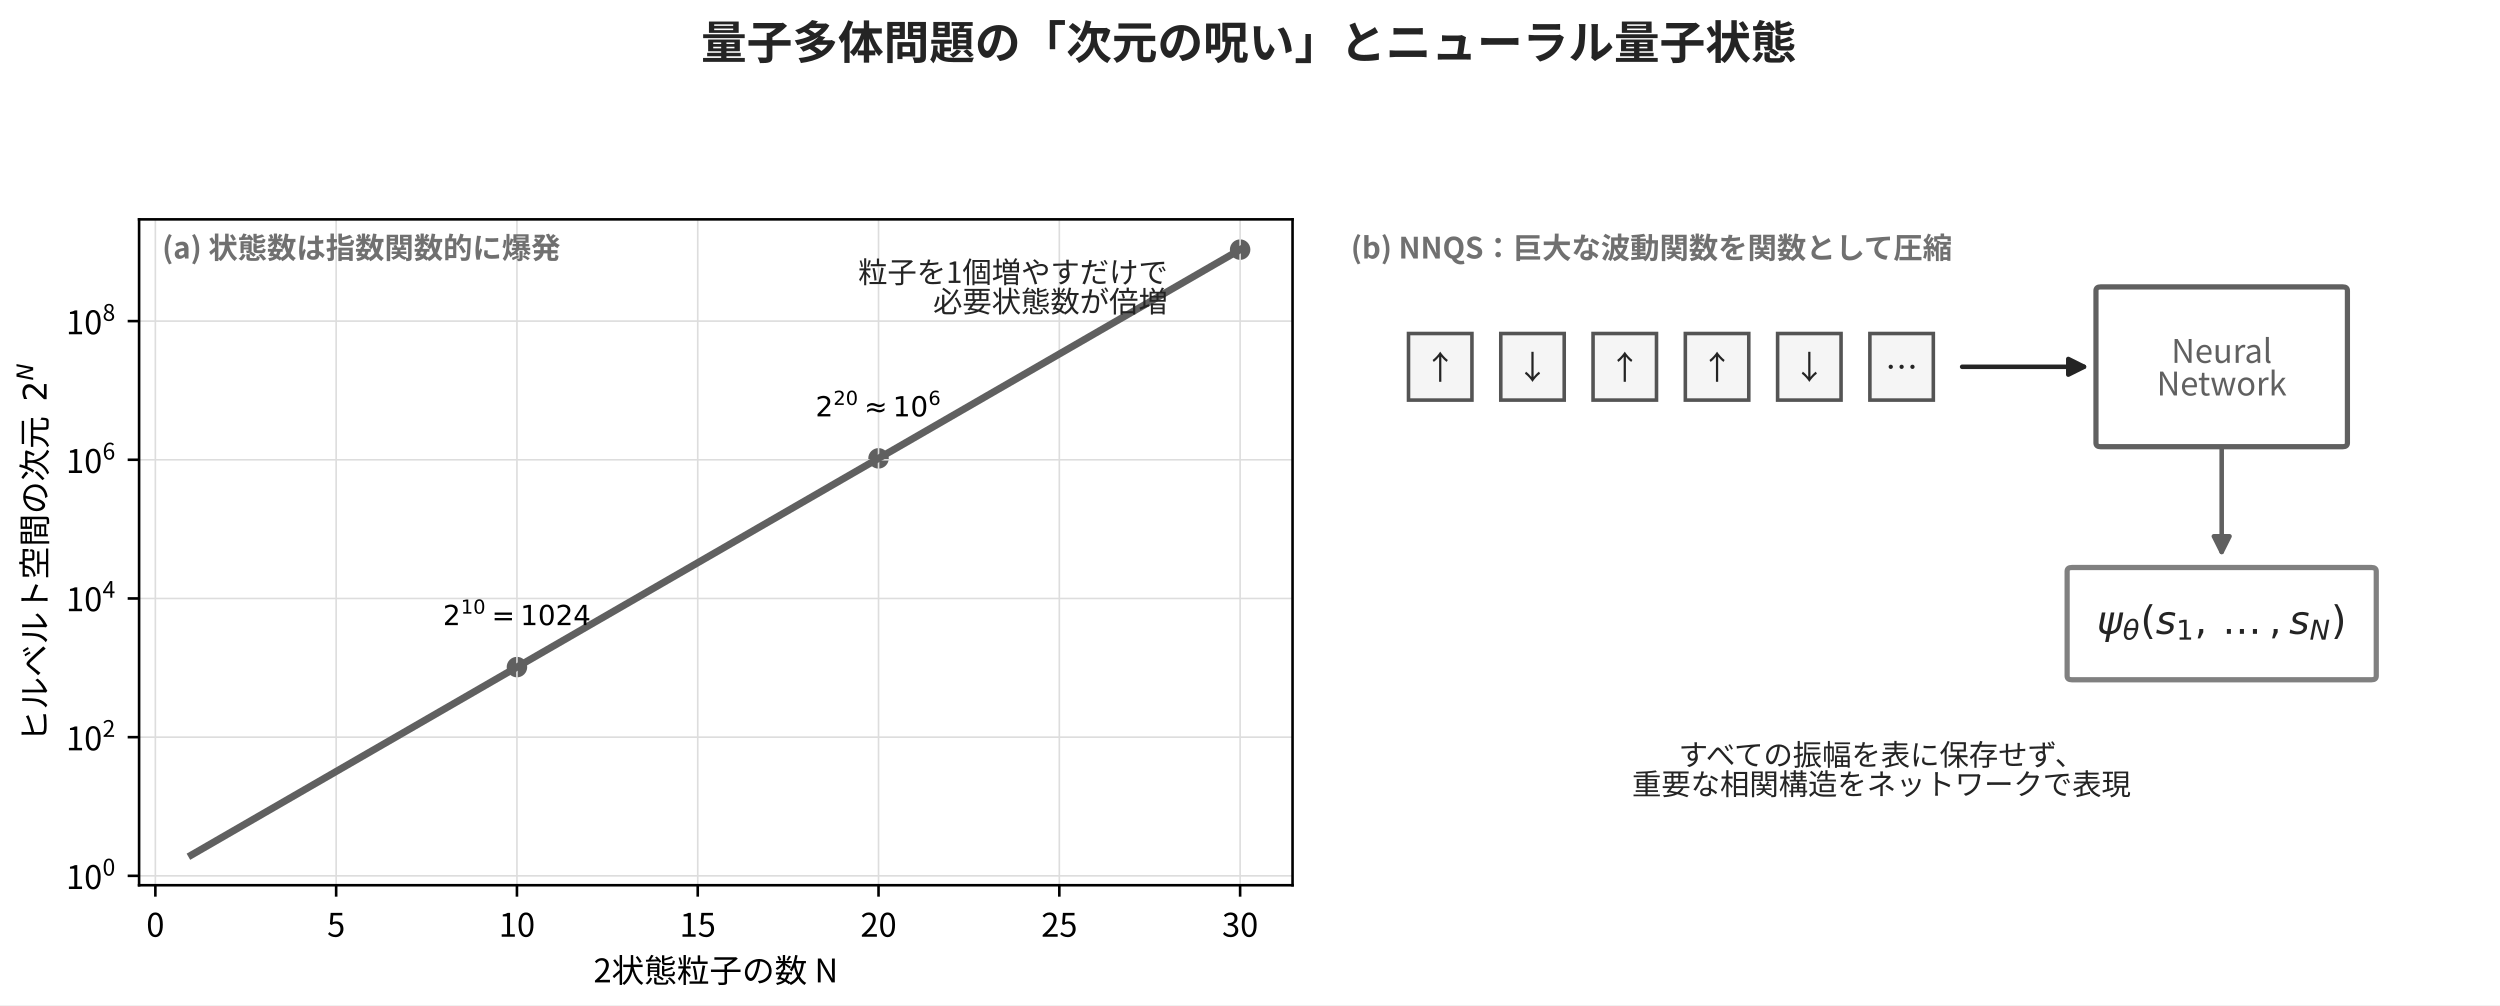
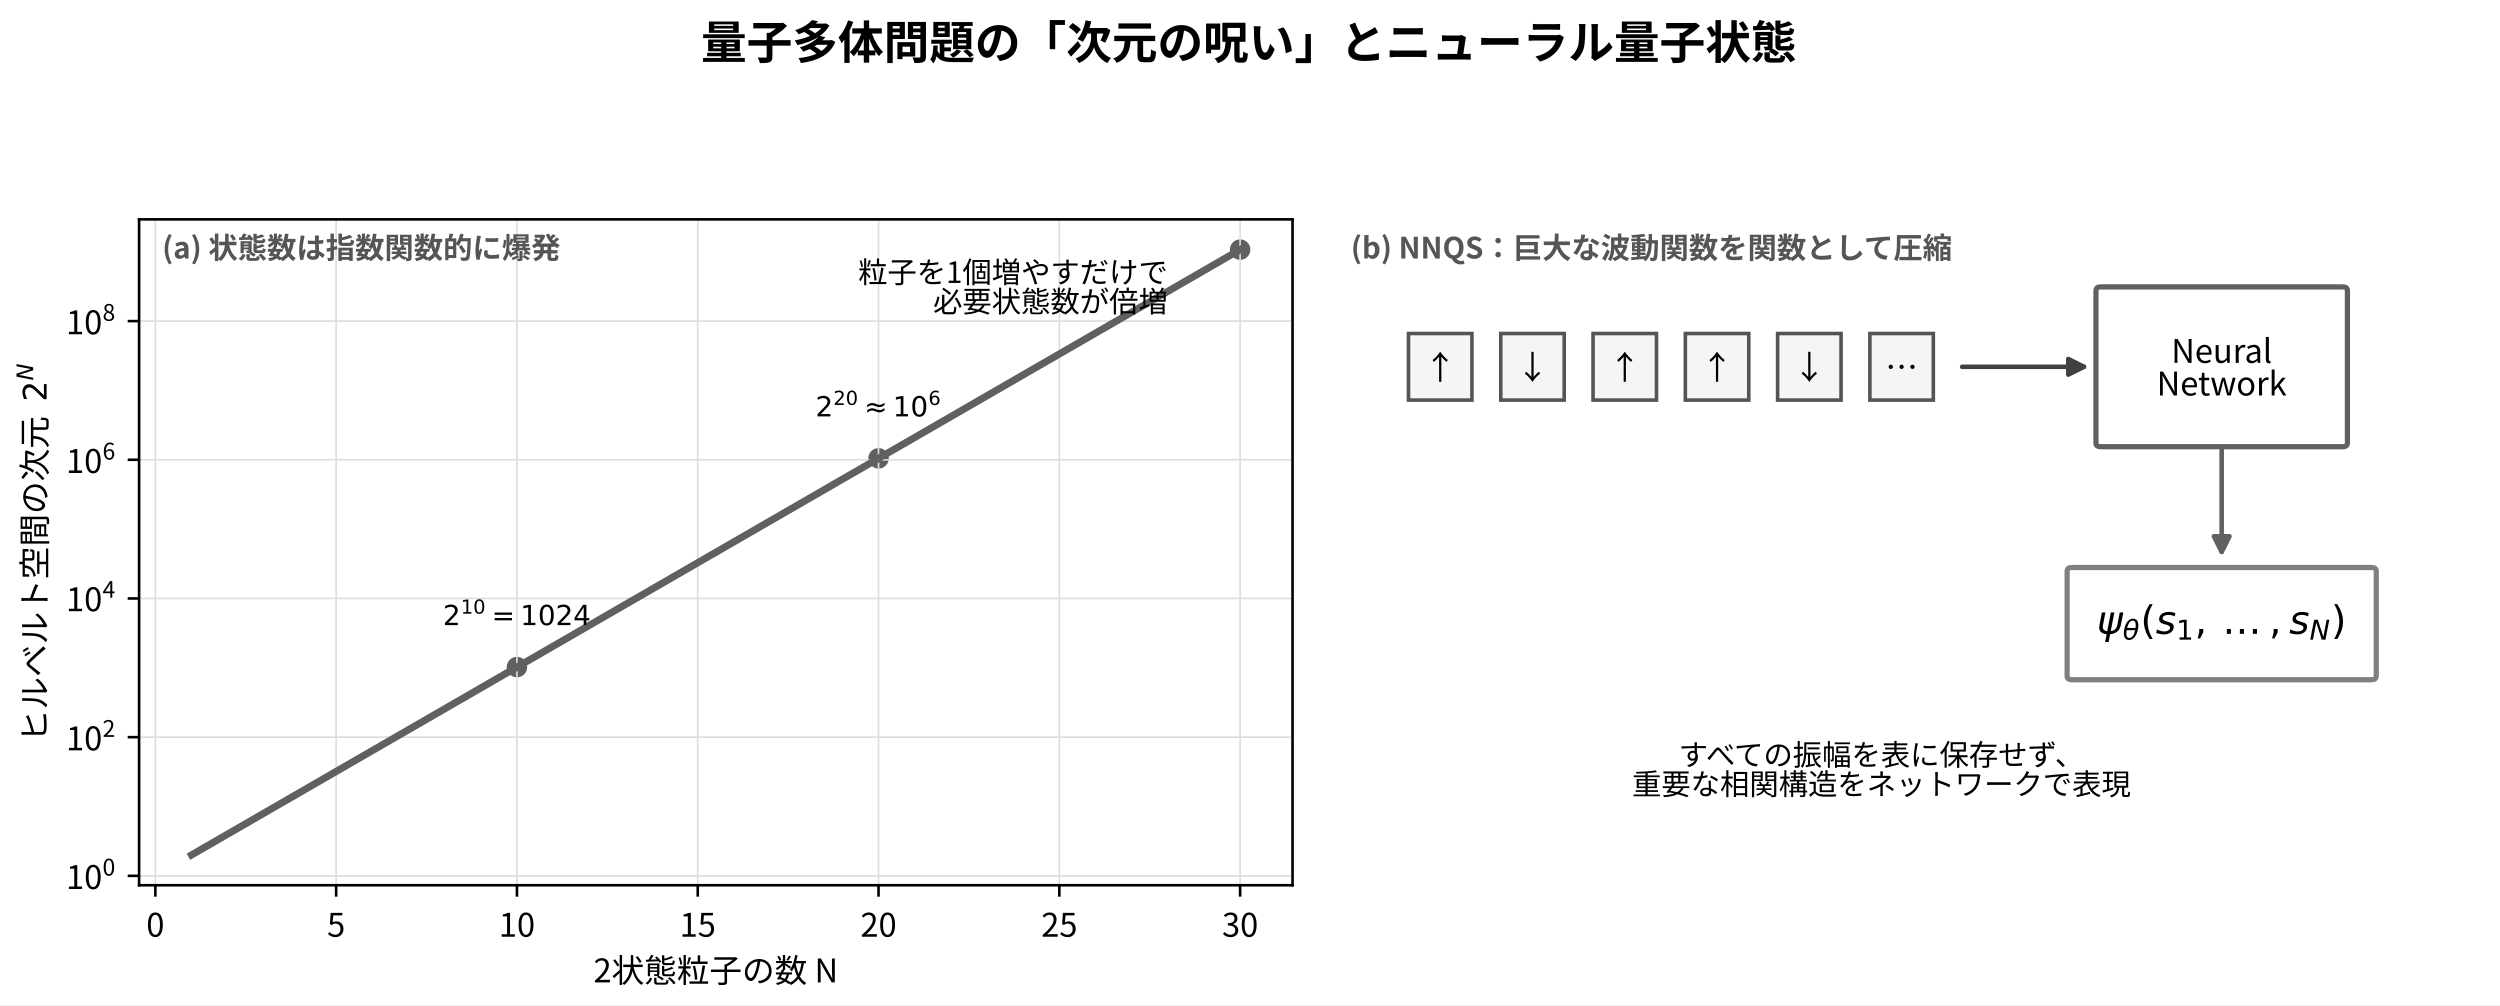
<svg xmlns="http://www.w3.org/2000/svg" xmlns:xlink="http://www.w3.org/1999/xlink" width="766.78pt" height="308.269pt" viewBox="0 0 766.78 308.269" version="1.1">
  <defs>
    <style type="text/css">*{stroke-linejoin: round; stroke-linecap: butt}</style>
  </defs>
  <g id="figure_1">
    <g id="patch_1">
      <path d="M 0 308.269  L 766.78 308.269  L 766.78 0  L 0 0  z " style="fill: #ffffff" />
    </g>
    <g id="axes_1">
      <g id="patch_2">
        <path d="M 42.66 271.509  L 396.44 271.509  L 396.44 67.28  L 42.66 67.28  z " style="fill: #ffffff" />
      </g>
      <g id="PathCollection_1">
        <defs>
-           <path id="mbb43ee8b1f" d="M 0 2.646  C 0.702 2.646 1.375 2.367 1.871 1.871  C 2.367 1.375 2.646 0.702 2.646 0  C 2.646 -0.702 2.367 -1.375 1.871 -1.871  C 1.375 -2.367 0.702 -2.646 0 -2.646  C -0.702 -2.646 -1.375 -2.367 -1.871 -1.871  C -2.367 -1.375 -2.646 -0.702 -2.646 0  C -2.646 0.702 -2.367 1.375 -1.871 1.871  C -1.375 2.367 -0.702 2.646 0 2.646  z " style="stroke: #606060" />
+           <path id="m4d422449a7" d="M 0 2.646  C 0.702 2.646 1.375 2.367 1.871 1.871  C 2.367 1.375 2.646 0.702 2.646 0  C 2.646 -0.702 2.367 -1.375 1.871 -1.871  C 1.375 -2.367 0.702 -2.646 0 -2.646  C -0.702 -2.646 -1.375 -2.367 -1.871 -1.871  C -2.367 -1.375 -2.646 -0.702 -2.646 0  C -2.646 0.702 -2.367 1.375 -1.871 1.871  C -1.375 2.367 -0.702 2.646 0 2.646  z " style="stroke: #606060" />
        </defs>
-         <g clip-path="url(#pc482d2d675)">
-           <use xlink:href="#mbb43ee8b1f" x="158.553" y="204.606" style="fill: #606060; stroke: #606060" />
-           <use xlink:href="#mbb43ee8b1f" x="269.456" y="140.585" style="fill: #606060; stroke: #606060" />
-           <use xlink:href="#mbb43ee8b1f" x="380.359" y="76.563" style="fill: #606060; stroke: #606060" />
+         <g clip-path="url(#padbf5e3d11)">
+           <use xlink:href="#m4d422449a7" x="158.553" y="204.606" style="fill: #606060; stroke: #606060" />
+           <use xlink:href="#m4d422449a7" x="269.456" y="140.585" style="fill: #606060; stroke: #606060" />
+           <use xlink:href="#m4d422449a7" x="380.359" y="76.563" style="fill: #606060; stroke: #606060" />
        </g>
      </g>
      <g id="matplotlib.axis_1">
        <g id="xtick_1">
          <g id="line2d_1">
-             <path d="M 47.651 271.509  L 47.651 67.28  " clip-path="url(#pc482d2d675)" style="fill: none; stroke: #dddddd; stroke-width: 0.5; stroke-linecap: square" />
+             <path d="M 47.651 271.509  L 47.651 67.28  " clip-path="url(#padbf5e3d11)" style="fill: none; stroke: #dddddd; stroke-width: 0.5; stroke-linecap: square" />
          </g>
          <g id="line2d_2">
            <defs>
-               <path id="m0c4ad2bed6" d="M 0 0  L 0 3.5  " style="stroke: #000000; stroke-width: 0.8" />
+               <path id="md0a6e0e30a" d="M 0 0  L 0 3.5  " style="stroke: #000000; stroke-width: 0.8" />
            </defs>
            <g>
-               <use xlink:href="#m0c4ad2bed6" x="47.651" y="271.509" style="stroke: #000000; stroke-width: 0.8" />
+               <use xlink:href="#md0a6e0e30a" x="47.651" y="271.509" style="stroke: #000000; stroke-width: 0.8" />
            </g>
          </g>
          <g id="text_1">
            <text style="font-size: 10px; font-family: 'Noto Sans CJK JP', 'Noto Sans CJK JP Regular', 'DejaVu Sans', sans-serif; text-anchor: middle" x="47.651" y="287.309" transform="rotate(-0 47.65063 287.3087)">0</text>
          </g>
        </g>
        <g id="xtick_2">
          <g id="line2d_3">
-             <path d="M 103.102 271.509  L 103.102 67.28  " clip-path="url(#pc482d2d675)" style="fill: none; stroke: #dddddd; stroke-width: 0.5; stroke-linecap: square" />
+             <path d="M 103.102 271.509  L 103.102 67.28  " clip-path="url(#padbf5e3d11)" style="fill: none; stroke: #dddddd; stroke-width: 0.5; stroke-linecap: square" />
          </g>
          <g id="line2d_4">
            <g>
-               <use xlink:href="#m0c4ad2bed6" x="103.102" y="271.509" style="stroke: #000000; stroke-width: 0.8" />
+               <use xlink:href="#md0a6e0e30a" x="103.102" y="271.509" style="stroke: #000000; stroke-width: 0.8" />
            </g>
          </g>
          <g id="text_2">
            <text style="font-size: 10px; font-family: 'Noto Sans CJK JP', 'Noto Sans CJK JP Regular', 'DejaVu Sans', sans-serif; text-anchor: middle" x="103.102" y="287.309" transform="rotate(-0 103.102 287.3087)">5</text>
          </g>
        </g>
        <g id="xtick_3">
          <g id="line2d_5">
-             <path d="M 158.553 271.509  L 158.553 67.28  " clip-path="url(#pc482d2d675)" style="fill: none; stroke: #dddddd; stroke-width: 0.5; stroke-linecap: square" />
+             <path d="M 158.553 271.509  L 158.553 67.28  " clip-path="url(#padbf5e3d11)" style="fill: none; stroke: #dddddd; stroke-width: 0.5; stroke-linecap: square" />
          </g>
          <g id="line2d_6">
            <g>
-               <use xlink:href="#m0c4ad2bed6" x="158.553" y="271.509" style="stroke: #000000; stroke-width: 0.8" />
+               <use xlink:href="#md0a6e0e30a" x="158.553" y="271.509" style="stroke: #000000; stroke-width: 0.8" />
            </g>
          </g>
          <g id="text_3">
            <text style="font-size: 10px; font-family: 'Noto Sans CJK JP', 'Noto Sans CJK JP Regular', 'DejaVu Sans', sans-serif; text-anchor: middle" x="158.553" y="287.309" transform="rotate(-0 158.5534 287.3087)">10</text>
          </g>
        </g>
        <g id="xtick_4">
          <g id="line2d_7">
-             <path d="M 214.005 271.509  L 214.005 67.28  " clip-path="url(#pc482d2d675)" style="fill: none; stroke: #dddddd; stroke-width: 0.5; stroke-linecap: square" />
+             <path d="M 214.005 271.509  L 214.005 67.28  " clip-path="url(#padbf5e3d11)" style="fill: none; stroke: #dddddd; stroke-width: 0.5; stroke-linecap: square" />
          </g>
          <g id="line2d_8">
            <g>
-               <use xlink:href="#m0c4ad2bed6" x="214.005" y="271.509" style="stroke: #000000; stroke-width: 0.8" />
+               <use xlink:href="#md0a6e0e30a" x="214.005" y="271.509" style="stroke: #000000; stroke-width: 0.8" />
            </g>
          </g>
          <g id="text_4">
            <text style="font-size: 10px; font-family: 'Noto Sans CJK JP', 'Noto Sans CJK JP Regular', 'DejaVu Sans', sans-serif; text-anchor: middle" x="214.005" y="287.309" transform="rotate(-0 214.0049 287.3087)">15</text>
          </g>
        </g>
        <g id="xtick_5">
          <g id="line2d_9">
-             <path d="M 269.456 271.509  L 269.456 67.28  " clip-path="url(#pc482d2d675)" style="fill: none; stroke: #dddddd; stroke-width: 0.5; stroke-linecap: square" />
+             <path d="M 269.456 271.509  L 269.456 67.28  " clip-path="url(#padbf5e3d11)" style="fill: none; stroke: #dddddd; stroke-width: 0.5; stroke-linecap: square" />
          </g>
          <g id="line2d_10">
            <g>
-               <use xlink:href="#m0c4ad2bed6" x="269.456" y="271.509" style="stroke: #000000; stroke-width: 0.8" />
+               <use xlink:href="#md0a6e0e30a" x="269.456" y="271.509" style="stroke: #000000; stroke-width: 0.8" />
            </g>
          </g>
          <g id="text_5">
            <text style="font-size: 10px; font-family: 'Noto Sans CJK JP', 'Noto Sans CJK JP Regular', 'DejaVu Sans', sans-serif; text-anchor: middle" x="269.456" y="287.309" transform="rotate(-0 269.4563 287.3087)">20</text>
          </g>
        </g>
        <g id="xtick_6">
          <g id="line2d_11">
-             <path d="M 324.908 271.509  L 324.908 67.28  " clip-path="url(#pc482d2d675)" style="fill: none; stroke: #dddddd; stroke-width: 0.5; stroke-linecap: square" />
+             <path d="M 324.908 271.509  L 324.908 67.28  " clip-path="url(#padbf5e3d11)" style="fill: none; stroke: #dddddd; stroke-width: 0.5; stroke-linecap: square" />
          </g>
          <g id="line2d_12">
            <g>
-               <use xlink:href="#m0c4ad2bed6" x="324.908" y="271.509" style="stroke: #000000; stroke-width: 0.8" />
+               <use xlink:href="#md0a6e0e30a" x="324.908" y="271.509" style="stroke: #000000; stroke-width: 0.8" />
            </g>
          </g>
          <g id="text_6">
            <text style="font-size: 10px; font-family: 'Noto Sans CJK JP', 'Noto Sans CJK JP Regular', 'DejaVu Sans', sans-serif; text-anchor: middle" x="324.908" y="287.309" transform="rotate(-0 324.9077 287.3087)">25</text>
          </g>
        </g>
        <g id="xtick_7">
          <g id="line2d_13">
-             <path d="M 380.359 271.509  L 380.359 67.28  " clip-path="url(#pc482d2d675)" style="fill: none; stroke: #dddddd; stroke-width: 0.5; stroke-linecap: square" />
+             <path d="M 380.359 271.509  L 380.359 67.28  " clip-path="url(#padbf5e3d11)" style="fill: none; stroke: #dddddd; stroke-width: 0.5; stroke-linecap: square" />
          </g>
          <g id="line2d_14">
            <g>
-               <use xlink:href="#m0c4ad2bed6" x="380.359" y="271.509" style="stroke: #000000; stroke-width: 0.8" />
+               <use xlink:href="#md0a6e0e30a" x="380.359" y="271.509" style="stroke: #000000; stroke-width: 0.8" />
            </g>
          </g>
          <g id="text_7">
            <text style="font-size: 10px; font-family: 'Noto Sans CJK JP', 'Noto Sans CJK JP Regular', 'DejaVu Sans', sans-serif; text-anchor: middle" x="380.359" y="287.309" transform="rotate(-0 380.3591 287.3087)">30</text>
          </g>
        </g>
        <g id="text_8">
          <text style="font-size: 10px; font-family: 'Noto Sans CJK JP', 'Noto Sans CJK JP Regular', 'DejaVu Sans', sans-serif; text-anchor: middle" x="219.55" y="301.309" transform="rotate(-0 219.55 301.3087)">2状態粒子の数  N</text>
        </g>
      </g>
      <g id="matplotlib.axis_2">
        <g id="ytick_1">
          <g id="line2d_15">
-             <path d="M 42.66 268.628  L 396.44 268.628  " clip-path="url(#pc482d2d675)" style="fill: none; stroke: #dddddd; stroke-width: 0.5; stroke-linecap: square" />
+             <path d="M 42.66 268.628  L 396.44 268.628  " clip-path="url(#padbf5e3d11)" style="fill: none; stroke: #dddddd; stroke-width: 0.5; stroke-linecap: square" />
          </g>
          <g id="line2d_16">
            <defs>
-               <path id="mac83e925ef" d="M 0 0  L -3.5 0  " style="stroke: #000000; stroke-width: 0.8" />
+               <path id="m08f73eed5f" d="M 0 0  L -3.5 0  " style="stroke: #000000; stroke-width: 0.8" />
            </defs>
            <g>
-               <use xlink:href="#mac83e925ef" x="42.66" y="268.628" style="stroke: #000000; stroke-width: 0.8" />
+               <use xlink:href="#m08f73eed5f" x="42.66" y="268.628" style="stroke: #000000; stroke-width: 0.8" />
            </g>
          </g>
          <g id="text_9">
            <g transform="translate(20.26 273.3278)">
              <text>
                <tspan x="0" y="-0.653" style="font-size: 10px; font-family: 'Noto Sans CJK JP'">1</tspan>
                <tspan x="5.55" y="-0.653" style="font-size: 10px; font-family: 'Noto Sans CJK JP'">0</tspan>
                <tspan x="11.196" y="-4.783" style="font-size: 7px; font-family: 'Noto Sans CJK JP'">0</tspan>
              </text>
            </g>
          </g>
        </g>
        <g id="ytick_2">
          <g id="line2d_17">
-             <path d="M 42.66 226.093  L 396.44 226.093  " clip-path="url(#pc482d2d675)" style="fill: none; stroke: #dddddd; stroke-width: 0.5; stroke-linecap: square" />
+             <path d="M 42.66 226.093  L 396.44 226.093  " clip-path="url(#padbf5e3d11)" style="fill: none; stroke: #dddddd; stroke-width: 0.5; stroke-linecap: square" />
          </g>
          <g id="line2d_18">
            <g>
-               <use xlink:href="#mac83e925ef" x="42.66" y="226.093" style="stroke: #000000; stroke-width: 0.8" />
+               <use xlink:href="#m08f73eed5f" x="42.66" y="226.093" style="stroke: #000000; stroke-width: 0.8" />
            </g>
          </g>
          <g id="text_10">
            <g transform="translate(20.26 230.7928)">
              <text>
                <tspan x="0" y="-0.653" style="font-size: 10px; font-family: 'Noto Sans CJK JP'">1</tspan>
                <tspan x="5.55" y="-0.653" style="font-size: 10px; font-family: 'Noto Sans CJK JP'">0</tspan>
                <tspan x="11.196" y="-4.783" style="font-size: 7px; font-family: 'Noto Sans CJK JP'">2</tspan>
              </text>
            </g>
          </g>
        </g>
        <g id="ytick_3">
          <g id="line2d_19">
-             <path d="M 42.66 183.558  L 396.44 183.558  " clip-path="url(#pc482d2d675)" style="fill: none; stroke: #dddddd; stroke-width: 0.5; stroke-linecap: square" />
+             <path d="M 42.66 183.558  L 396.44 183.558  " clip-path="url(#padbf5e3d11)" style="fill: none; stroke: #dddddd; stroke-width: 0.5; stroke-linecap: square" />
          </g>
          <g id="line2d_20">
            <g>
-               <use xlink:href="#mac83e925ef" x="42.66" y="183.558" style="stroke: #000000; stroke-width: 0.8" />
+               <use xlink:href="#m08f73eed5f" x="42.66" y="183.558" style="stroke: #000000; stroke-width: 0.8" />
            </g>
          </g>
          <g id="text_11">
            <g transform="translate(20.26 188.2078)">
              <text>
                <tspan x="0" y="-0.74" style="font-size: 10px; font-family: 'Noto Sans CJK JP'">1</tspan>
                <tspan x="5.55" y="-0.74" style="font-size: 10px; font-family: 'Noto Sans CJK JP'">0</tspan>
                <tspan x="11.196" y="-4.87" style="font-size: 7px; font-family: 'Noto Sans CJK JP'">4</tspan>
              </text>
            </g>
          </g>
        </g>
        <g id="ytick_4">
          <g id="line2d_21">
-             <path d="M 42.66 141.023  L 396.44 141.023  " clip-path="url(#pc482d2d675)" style="fill: none; stroke: #dddddd; stroke-width: 0.5; stroke-linecap: square" />
+             <path d="M 42.66 141.023  L 396.44 141.023  " clip-path="url(#padbf5e3d11)" style="fill: none; stroke: #dddddd; stroke-width: 0.5; stroke-linecap: square" />
          </g>
          <g id="line2d_22">
            <g>
-               <use xlink:href="#mac83e925ef" x="42.66" y="141.023" style="stroke: #000000; stroke-width: 0.8" />
+               <use xlink:href="#m08f73eed5f" x="42.66" y="141.023" style="stroke: #000000; stroke-width: 0.8" />
            </g>
          </g>
          <g id="text_12">
            <g transform="translate(20.26 145.7228)">
              <text>
                <tspan x="0" y="-0.653" style="font-size: 10px; font-family: 'Noto Sans CJK JP'">1</tspan>
                <tspan x="5.55" y="-0.653" style="font-size: 10px; font-family: 'Noto Sans CJK JP'">0</tspan>
                <tspan x="11.196" y="-4.783" style="font-size: 7px; font-family: 'Noto Sans CJK JP'">6</tspan>
              </text>
            </g>
          </g>
        </g>
        <g id="ytick_5">
          <g id="line2d_23">
-             <path d="M 42.66 98.488  L 396.44 98.488  " clip-path="url(#pc482d2d675)" style="fill: none; stroke: #dddddd; stroke-width: 0.5; stroke-linecap: square" />
+             <path d="M 42.66 98.488  L 396.44 98.488  " clip-path="url(#padbf5e3d11)" style="fill: none; stroke: #dddddd; stroke-width: 0.5; stroke-linecap: square" />
          </g>
          <g id="line2d_24">
            <g>
-               <use xlink:href="#mac83e925ef" x="42.66" y="98.488" style="stroke: #000000; stroke-width: 0.8" />
+               <use xlink:href="#m08f73eed5f" x="42.66" y="98.488" style="stroke: #000000; stroke-width: 0.8" />
            </g>
          </g>
          <g id="text_13">
            <g transform="translate(20.26 103.1878)">
              <text>
                <tspan x="0" y="-0.664" style="font-size: 10px; font-family: 'Noto Sans CJK JP'">1</tspan>
                <tspan x="5.55" y="-0.664" style="font-size: 10px; font-family: 'Noto Sans CJK JP'">0</tspan>
                <tspan x="11.196" y="-4.794" style="font-size: 7px; font-family: 'Noto Sans CJK JP'">8</tspan>
              </text>
            </g>
          </g>
        </g>
        <g id="text_14">
          <g transform="translate(15.06 227.6444) rotate(-90)">
            <text>
              <tspan x="0" y="-0.762" style="font-size: 10px; font-family: 'Noto Sans CJK JP'">ヒ</tspan>
              <tspan x="10" y="-0.762" style="font-size: 10px; font-family: 'Noto Sans CJK JP'">ル</tspan>
              <tspan x="20" y="-0.762" style="font-size: 10px; font-family: 'Noto Sans CJK JP'">ベ</tspan>
              <tspan x="30" y="-0.762" style="font-size: 10px; font-family: 'Noto Sans CJK JP'">ル</tspan>
              <tspan x="40" y="-0.762" style="font-size: 10px; font-family: 'Noto Sans CJK JP'">ト</tspan>
              <tspan x="50" y="-0.762" style="font-size: 10px; font-family: 'Noto Sans CJK JP'">空</tspan>
              <tspan x="60" y="-0.762" style="font-size: 10px; font-family: 'Noto Sans CJK JP'">間</tspan>
              <tspan x="70" y="-0.762" style="font-size: 10px; font-family: 'Noto Sans CJK JP'">の</tspan>
              <tspan x="80" y="-0.762" style="font-size: 10px; font-family: 'Noto Sans CJK JP'">次</tspan>
              <tspan x="90" y="-0.762" style="font-size: 10px; font-family: 'Noto Sans CJK JP'">元</tspan>
              <tspan x="100" y="-0.762" style="font-size: 10px; font-family: 'Noto Sans CJK JP'"> </tspan>
              <tspan x="102.24" y="-0.762" style="font-size: 10px; font-family: 'Noto Sans CJK JP'"> </tspan>
              <tspan x="104.48" y="-0.762" style="font-size: 10px; font-family: 'DejaVu Sans'">2</tspan>
              <tspan x="110.938" y="-4.892" style="font-style: oblique; font-size: 7px; font-family: 'DejaVu Sans'">N</tspan>
            </text>
          </g>
        </g>
      </g>
      <g id="line2d_25">
-         <path d="M 58.741 262.226  L 69.831 255.823  L 80.921 249.421  L 92.012 243.019  L 103.102 236.617  L 114.192 230.215  L 125.283 223.813  L 136.373 217.411  L 147.463 211.008  L 158.553 204.606  L 169.644 198.204  L 180.734 191.802  L 191.824 185.4  L 202.915 178.998  L 214.005 172.595  L 225.095 166.193  L 236.185 159.791  L 247.276 153.389  L 258.366 146.987  L 269.456 140.585  L 280.547 134.183  L 291.637 127.78  L 302.727 121.378  L 313.817 114.976  L 324.908 108.574  L 335.998 102.172  L 347.088 95.77  L 358.179 89.367  L 369.269 82.965  L 380.359 76.563  " clip-path="url(#pc482d2d675)" style="fill: none; stroke: #606060; stroke-width: 2.2; stroke-linecap: square" />
+         <path d="M 58.741 262.226  L 69.831 255.823  L 80.921 249.421  L 92.012 243.019  L 103.102 236.617  L 114.192 230.215  L 125.283 223.813  L 136.373 217.411  L 147.463 211.008  L 158.553 204.606  L 169.644 198.204  L 180.734 191.802  L 191.824 185.4  L 202.915 178.998  L 214.005 172.595  L 225.095 166.193  L 236.185 159.791  L 247.276 153.389  L 258.366 146.987  L 269.456 140.585  L 280.547 134.183  L 291.637 127.78  L 302.727 121.378  L 313.817 114.976  L 324.908 108.574  L 335.998 102.172  L 347.088 95.77  L 358.179 89.367  L 369.269 82.965  L 380.359 76.563  " clip-path="url(#padbf5e3d11)" style="fill: none; stroke: #606060; stroke-width: 2.2; stroke-linecap: square" />
      </g>
      <g id="patch_3">
        <path d="M 42.66 271.509  L 42.66 67.28  " style="fill: none; stroke: #000000; stroke-width: 0.8; stroke-linejoin: miter; stroke-linecap: square" />
      </g>
      <g id="patch_4">
        <path d="M 396.44 271.509  L 396.44 67.28  " style="fill: none; stroke: #000000; stroke-width: 0.8; stroke-linejoin: miter; stroke-linecap: square" />
      </g>
      <g id="patch_5">
        <path d="M 42.66 271.509  L 396.44 271.509  " style="fill: none; stroke: #000000; stroke-width: 0.8; stroke-linejoin: miter; stroke-linecap: square" />
      </g>
      <g id="patch_6">
        <path d="M 42.66 67.28  L 396.44 67.28  " style="fill: none; stroke: #000000; stroke-width: 0.8; stroke-linejoin: miter; stroke-linecap: square" />
      </g>
      <g id="text_15">
-         <text style="font-weight: 700; font-size: 9px; font-family: 'Noto Sans CJK JP', 'Noto Sans CJK JP Regular', 'DejaVu Sans', sans-serif; text-anchor: start; fill: #707070" x="49.736" y="79.285" transform="rotate(-0 49.7356 79.28458)">(a) 状態数は指数関数的に爆発</text>
+         <text style="font-weight: 700; font-size: 9px; font-family: 'Noto Sans CJK JP', 'Noto Sans CJK JP Regular', 'DejaVu Sans', sans-serif; text-anchor: start; fill: #555555" x="49.736" y="79.285" transform="rotate(-0 49.7356 79.28458)">(a) 状態数は指数関数的に爆発</text>
      </g>
      <g id="text_16">
        <g transform="translate(135.8584 191.8019)">
          <text>
            <tspan x="0" y="-0.071" style="font-size: 8.5px; font-family: 'DejaVu Sans'">2</tspan>
            <tspan x="14.949" y="-0.071" style="font-size: 8.5px; font-family: 'DejaVu Sans'">=</tspan>
            <tspan x="23.727" y="-0.071" style="font-size: 8.5px; font-family: 'DejaVu Sans'">1</tspan>
            <tspan x="29.135" y="-0.071" style="font-size: 8.5px; font-family: 'DejaVu Sans'">0</tspan>
            <tspan x="34.543" y="-0.071" style="font-size: 8.5px; font-family: 'DejaVu Sans'">2</tspan>
            <tspan x="39.951" y="-0.071" style="font-size: 8.5px; font-family: 'DejaVu Sans'">4</tspan>
            <tspan x="5.489" y="-3.581" style="font-size: 5.95px; font-family: 'DejaVu Sans'">1</tspan>
            <tspan x="9.275" y="-3.581" style="font-size: 5.95px; font-family: 'DejaVu Sans'">0</tspan>
          </text>
        </g>
      </g>
      <g id="text_17">
        <g transform="translate(250.1188 127.7804)">
          <text>
            <tspan x="0" y="-0.071" style="font-size: 8.5px; font-family: 'DejaVu Sans'">2</tspan>
            <tspan x="14.949" y="-0.071" style="font-size: 8.5px; font-family: 'DejaVu Sans'">≈</tspan>
            <tspan x="23.727" y="-0.071" style="font-size: 8.5px; font-family: 'DejaVu Sans'">1</tspan>
            <tspan x="29.135" y="-0.071" style="font-size: 8.5px; font-family: 'DejaVu Sans'">0</tspan>
            <tspan x="5.489" y="-3.581" style="font-size: 5.95px; font-family: 'DejaVu Sans'">2</tspan>
            <tspan x="9.275" y="-3.581" style="font-size: 5.95px; font-family: 'DejaVu Sans'">0</tspan>
            <tspan x="34.624" y="-3.581" style="font-size: 5.95px; font-family: 'DejaVu Sans'">6</tspan>
          </text>
        </g>
      </g>
      <g id="text_18">
-         <text style="font-size: 9px; font-family: 'Noto Sans CJK JP', 'Noto Sans CJK JP Regular', 'DejaVu Sans', sans-serif; fill: #242424" transform="translate(263.1835 86.76959)">粒子を1個増やすだけで</text>
-         <text style="font-size: 9px; font-family: 'Noto Sans CJK JP', 'Noto Sans CJK JP Regular', 'DejaVu Sans', sans-serif; fill: #242424" transform="translate(286.1785 95.76959)">必要状態数が倍増</text>
+         <text style="font-size: 9px; font-family: 'Noto Sans CJK JP', 'Noto Sans CJK JP Regular', 'DejaVu Sans', sans-serif" transform="translate(263.1835 86.76959)">粒子を1個増やすだけで</text>
+         <text style="font-size: 9px; font-family: 'Noto Sans CJK JP', 'Noto Sans CJK JP Regular', 'DejaVu Sans', sans-serif" transform="translate(286.1785 95.76959)">必要状態数が倍増</text>
      </g>
    </g>
    <g id="axes_2">
      <g id="patch_7">
-         <path d="M 432.005 122.714  L 451.462 122.714  L 451.462 102.291  L 432.005 102.291  z " clip-path="url(#p8e69f06618)" style="fill: #f5f5f5; stroke: #545454; stroke-width: 1.1; stroke-linejoin: miter" />
+         <path d="M 432.005 122.714  L 451.462 122.714  L 451.462 102.291  L 432.005 102.291  z " clip-path="url(#pe38f92cd4e)" style="fill: #f5f5f5; stroke: #545454; stroke-width: 1.1; stroke-linejoin: miter" />
      </g>
      <g id="patch_8">
-         <path d="M 460.307 122.714  L 479.765 122.714  L 479.765 102.291  L 460.307 102.291  z " clip-path="url(#p8e69f06618)" style="fill: #f5f5f5; stroke: #545454; stroke-width: 1.1; stroke-linejoin: miter" />
+         <path d="M 460.307 122.714  L 479.765 122.714  L 479.765 102.291  L 460.307 102.291  z " clip-path="url(#pe38f92cd4e)" style="fill: #f5f5f5; stroke: #545454; stroke-width: 1.1; stroke-linejoin: miter" />
      </g>
      <g id="patch_9">
-         <path d="M 488.609 122.714  L 508.067 122.714  L 508.067 102.291  L 488.609 102.291  z " clip-path="url(#p8e69f06618)" style="fill: #f5f5f5; stroke: #545454; stroke-width: 1.1; stroke-linejoin: miter" />
+         <path d="M 488.609 122.714  L 508.067 122.714  L 508.067 102.291  L 488.609 102.291  z " clip-path="url(#pe38f92cd4e)" style="fill: #f5f5f5; stroke: #545454; stroke-width: 1.1; stroke-linejoin: miter" />
      </g>
      <g id="patch_10">
-         <path d="M 516.912 122.714  L 536.37 122.714  L 536.37 102.291  L 516.912 102.291  z " clip-path="url(#p8e69f06618)" style="fill: #f5f5f5; stroke: #545454; stroke-width: 1.1; stroke-linejoin: miter" />
+         <path d="M 516.912 122.714  L 536.37 122.714  L 536.37 102.291  L 516.912 102.291  z " clip-path="url(#pe38f92cd4e)" style="fill: #f5f5f5; stroke: #545454; stroke-width: 1.1; stroke-linejoin: miter" />
      </g>
      <g id="patch_11">
-         <path d="M 545.214 122.714  L 564.672 122.714  L 564.672 102.291  L 545.214 102.291  z " clip-path="url(#p8e69f06618)" style="fill: #f5f5f5; stroke: #545454; stroke-width: 1.1; stroke-linejoin: miter" />
+         <path d="M 545.214 122.714  L 564.672 122.714  L 564.672 102.291  L 545.214 102.291  z " clip-path="url(#pe38f92cd4e)" style="fill: #f5f5f5; stroke: #545454; stroke-width: 1.1; stroke-linejoin: miter" />
      </g>
      <g id="patch_12">
-         <path d="M 573.517 122.714  L 592.975 122.714  L 592.975 102.291  L 573.517 102.291  z " clip-path="url(#p8e69f06618)" style="fill: #f5f5f5; stroke: #545454; stroke-width: 1.1; stroke-linejoin: miter" />
+         <path d="M 573.517 122.714  L 592.975 122.714  L 592.975 102.291  L 573.517 102.291  z " clip-path="url(#pe38f92cd4e)" style="fill: #f5f5f5; stroke: #545454; stroke-width: 1.1; stroke-linejoin: miter" />
      </g>
      <g id="patch_13">
-         <path d="M 601.819 112.502  Q 621.277 112.502 639.17 112.502  " clip-path="url(#p8e69f06618)" style="fill: none; stroke: #242424; stroke-width: 1.4; stroke-linecap: round" />
-         <path d="M 634.37 110.102  L 639.17 112.502  L 634.37 114.902  z " clip-path="url(#p8e69f06618)" style="fill: #242424; stroke: #242424; stroke-width: 1.4; stroke-linecap: round" />
+         <path d="M 601.819 112.502  Q 621.277 112.502 639.17 112.502  " clip-path="url(#pe38f92cd4e)" style="fill: none; stroke: #404040; stroke-width: 1.4; stroke-linecap: round" />
+         <path d="M 634.37 110.102  L 639.17 112.502  L 634.37 114.902  z " clip-path="url(#pe38f92cd4e)" style="fill: #404040; stroke: #404040; stroke-width: 1.4; stroke-linecap: round" />
      </g>
      <g id="patch_14">
-         <path d="M 644.273 137.01  L 718.566 137.01  Q 719.982 137.01 719.982 135.843  L 719.982 89.162  Q 719.982 87.995 718.566 87.995  L 644.273 87.995  Q 642.857 87.995 642.857 89.162  L 642.857 135.843  Q 642.857 137.01 644.273 137.01  z " clip-path="url(#p8e69f06618)" style="fill: #ffffff; stroke: #606060; stroke-width: 1.6; stroke-linejoin: miter" />
+         <path d="M 644.273 137.01  L 718.566 137.01  Q 719.982 137.01 719.982 135.843  L 719.982 89.162  Q 719.982 87.995 718.566 87.995  L 644.273 87.995  Q 642.857 87.995 642.857 89.162  L 642.857 135.843  Q 642.857 137.01 644.273 137.01  z " clip-path="url(#pe38f92cd4e)" style="fill: #ffffff; stroke: #606060; stroke-width: 1.6; stroke-linejoin: miter" />
      </g>
      <g id="patch_15">
-         <path d="M 681.419 137.301  Q 681.419 154.077 681.419 169.288  " clip-path="url(#p8e69f06618)" style="fill: none; stroke: #606060; stroke-width: 1.4; stroke-linecap: round" />
-         <path d="M 683.819 164.488  L 681.419 169.288  L 679.019 164.488  z " clip-path="url(#p8e69f06618)" style="fill: #606060; stroke: #606060; stroke-width: 1.4; stroke-linecap: round" />
+         <path d="M 681.419 137.301  Q 681.419 154.077 681.419 169.288  " clip-path="url(#pe38f92cd4e)" style="fill: none; stroke: #606060; stroke-width: 1.4; stroke-linecap: round" />
+         <path d="M 683.819 164.488  L 681.419 169.288  L 679.019 164.488  z " clip-path="url(#pe38f92cd4e)" style="fill: #606060; stroke: #606060; stroke-width: 1.4; stroke-linecap: round" />
      </g>
      <g id="patch_16">
-         <path d="M 635.428 208.49  L 727.411 208.49  Q 728.826 208.49 728.826 207.323  L 728.826 175.229  Q 728.826 174.062 727.411 174.062  L 635.428 174.062  Q 634.013 174.062 634.013 175.229  L 634.013 207.323  Q 634.013 208.49 635.428 208.49  z " clip-path="url(#p8e69f06618)" style="fill: #ffffff; stroke: #808080; stroke-width: 1.6; stroke-linejoin: miter" />
+         <path d="M 635.428 208.49  L 727.411 208.49  Q 728.826 208.49 728.826 207.323  L 728.826 175.229  Q 728.826 174.062 727.411 174.062  L 635.428 174.062  Q 634.013 174.062 634.013 175.229  L 634.013 207.323  Q 634.013 208.49 635.428 208.49  z " clip-path="url(#pe38f92cd4e)" style="fill: #ffffff; stroke: #808080; stroke-width: 1.6; stroke-linejoin: miter" />
      </g>
      <g id="text_19">
-         <text style="font-weight: 700; font-size: 9px; font-family: 'Noto Sans CJK JP', 'Noto Sans CJK JP Regular', 'DejaVu Sans', sans-serif; text-anchor: start; fill: #707070" x="414.316" y="79.285" transform="rotate(-0 414.3156 79.28458)">(b) NNQS：巨大な波動関数を関数として圧縮</text>
+         <text style="font-weight: 700; font-size: 9px; font-family: 'Noto Sans CJK JP', 'Noto Sans CJK JP Regular', 'DejaVu Sans', sans-serif; text-anchor: start; fill: #555555" x="414.316" y="79.285" transform="rotate(-0 414.3156 79.28458)">(b) NNQS：巨大な波動関数を関数として圧縮</text>
      </g>
      <g id="text_20">
-         <text style="font-size: 10px; font-family: 'Noto Sans CJK JP', 'Noto Sans CJK JP Regular', 'DejaVu Sans', sans-serif; text-anchor: middle; fill: #242424" x="441.734" y="116.302" transform="rotate(-0 441.7335 116.3021)">↑</text>
+         <text style="font-size: 10px; font-family: 'Noto Sans CJK JP', 'Noto Sans CJK JP Regular', 'DejaVu Sans', sans-serif; text-anchor: middle" x="441.734" y="116.302" transform="rotate(-0 441.7335 116.3021)">↑</text>
      </g>
      <g id="text_21">
-         <text style="font-size: 10px; font-family: 'Noto Sans CJK JP', 'Noto Sans CJK JP Regular', 'DejaVu Sans', sans-serif; text-anchor: middle; fill: #242424" x="470.036" y="116.302" transform="rotate(-0 470.036 116.3021)">↓</text>
+         <text style="font-size: 10px; font-family: 'Noto Sans CJK JP', 'Noto Sans CJK JP Regular', 'DejaVu Sans', sans-serif; text-anchor: middle" x="470.036" y="116.302" transform="rotate(-0 470.036 116.3021)">↓</text>
      </g>
      <g id="text_22">
-         <text style="font-size: 10px; font-family: 'Noto Sans CJK JP', 'Noto Sans CJK JP Regular', 'DejaVu Sans', sans-serif; text-anchor: middle; fill: #242424" x="498.338" y="116.302" transform="rotate(-0 498.3383 116.3021)">↑</text>
+         <text style="font-size: 10px; font-family: 'Noto Sans CJK JP', 'Noto Sans CJK JP Regular', 'DejaVu Sans', sans-serif; text-anchor: middle" x="498.338" y="116.302" transform="rotate(-0 498.3383 116.3021)">↑</text>
      </g>
      <g id="text_23">
-         <text style="font-size: 10px; font-family: 'Noto Sans CJK JP', 'Noto Sans CJK JP Regular', 'DejaVu Sans', sans-serif; text-anchor: middle; fill: #242424" x="526.641" y="116.302" transform="rotate(-0 526.6408 116.3021)">↑</text>
+         <text style="font-size: 10px; font-family: 'Noto Sans CJK JP', 'Noto Sans CJK JP Regular', 'DejaVu Sans', sans-serif; text-anchor: middle" x="526.641" y="116.302" transform="rotate(-0 526.6408 116.3021)">↑</text>
      </g>
      <g id="text_24">
-         <text style="font-size: 10px; font-family: 'Noto Sans CJK JP', 'Noto Sans CJK JP Regular', 'DejaVu Sans', sans-serif; text-anchor: middle; fill: #242424" x="554.943" y="116.302" transform="rotate(-0 554.9431 116.3021)">↓</text>
+         <text style="font-size: 10px; font-family: 'Noto Sans CJK JP', 'Noto Sans CJK JP Regular', 'DejaVu Sans', sans-serif; text-anchor: middle" x="554.943" y="116.302" transform="rotate(-0 554.9431 116.3021)">↓</text>
      </g>
      <g id="text_25">
-         <text style="font-size: 10px; font-family: 'Noto Sans CJK JP', 'Noto Sans CJK JP Regular', 'DejaVu Sans', sans-serif; text-anchor: middle; fill: #242424" x="583.246" y="116.302" transform="rotate(-0 583.2455 116.3021)">…</text>
+         <text style="font-size: 10px; font-family: 'Noto Sans CJK JP', 'Noto Sans CJK JP Regular', 'DejaVu Sans', sans-serif; text-anchor: middle" x="583.246" y="116.302" transform="rotate(-0 583.2455 116.3021)">…</text>
      </g>
      <g id="text_26">
-         <text style="font-size: 10px; font-family: 'Noto Sans CJK JP', 'Noto Sans CJK JP Regular', 'DejaVu Sans', sans-serif; fill: #606060" transform="translate(665.9593 111.3021)">Neural</text>
-         <text style="font-size: 10px; font-family: 'Noto Sans CJK JP', 'Noto Sans CJK JP Regular', 'DejaVu Sans', sans-serif; fill: #606060" transform="translate(661.4843 121.3021)">Network</text>
+         <text style="font-size: 10px; font-family: 'Noto Sans CJK JP', 'Noto Sans CJK JP Regular', 'DejaVu Sans', sans-serif" transform="translate(665.9593 111.3021)">Neural</text>
+         <text style="font-size: 10px; font-family: 'Noto Sans CJK JP', 'Noto Sans CJK JP Regular', 'DejaVu Sans', sans-serif" transform="translate(661.4843 121.3021)">Network</text>
      </g>
      <g id="text_27">
-         <g style="fill: #242424" transform="translate(643.1395 195.296)">
+         <g transform="translate(643.1395 195.296)">
          <text>
-             <tspan x="0" y="-0.891" style="font-style: oblique; font-size: 12px; font-family: 'DejaVu Sans'; fill: #242424">ψ</tspan>
-             <tspan x="18.065" y="-0.891" style="font-style: oblique; font-size: 12px; font-family: 'DejaVu Sans'; fill: #242424">s</tspan>
-             <tspan x="58.97" y="-0.891" style="font-style: oblique; font-size: 12px; font-family: 'DejaVu Sans'; fill: #242424">s</tspan>
-             <tspan x="7.916" y="0.909" style="font-style: oblique; font-size: 8.4px; font-family: 'DejaVu Sans'; fill: #242424">θ</tspan>
-             <tspan x="65.222" y="0.909" style="font-style: oblique; font-size: 8.4px; font-family: 'DejaVu Sans'; fill: #242424">N</tspan>
-             <tspan x="13.383" y="-0.891" style="font-size: 12px; font-family: 'DejaVu Sans'; fill: #242424">(</tspan>
-             <tspan x="29.989" y="-0.891" style="font-size: 12px; font-family: 'DejaVu Sans'; fill: #242424">,</tspan>
-             <tspan x="38.48" y="-0.891" style="font-size: 12px; font-family: 'DejaVu Sans'; fill: #242424">…</tspan>
-             <tspan x="52.818" y="-0.891" style="font-size: 12px; font-family: 'DejaVu Sans'; fill: #242424">,</tspan>
-             <tspan x="71.834" y="-0.891" style="font-size: 12px; font-family: 'DejaVu Sans'; fill: #242424">)</tspan>
-             <tspan x="24.317" y="0.909" style="font-size: 8.4px; font-family: 'DejaVu Sans'; fill: #242424">1</tspan>
+             <tspan x="0" y="-0.891" style="font-style: oblique; font-size: 12px; font-family: 'DejaVu Sans'">ψ</tspan>
+             <tspan x="18.065" y="-0.891" style="font-style: oblique; font-size: 12px; font-family: 'DejaVu Sans'">s</tspan>
+             <tspan x="58.97" y="-0.891" style="font-style: oblique; font-size: 12px; font-family: 'DejaVu Sans'">s</tspan>
+             <tspan x="7.916" y="0.909" style="font-style: oblique; font-size: 8.4px; font-family: 'DejaVu Sans'">θ</tspan>
+             <tspan x="65.222" y="0.909" style="font-style: oblique; font-size: 8.4px; font-family: 'DejaVu Sans'">N</tspan>
+             <tspan x="13.383" y="-0.891" style="font-size: 12px; font-family: 'DejaVu Sans'">(</tspan>
+             <tspan x="29.989" y="-0.891" style="font-size: 12px; font-family: 'DejaVu Sans'">,</tspan>
+             <tspan x="38.48" y="-0.891" style="font-size: 12px; font-family: 'DejaVu Sans'">…</tspan>
+             <tspan x="52.818" y="-0.891" style="font-size: 12px; font-family: 'DejaVu Sans'">,</tspan>
+             <tspan x="71.834" y="-0.891" style="font-size: 12px; font-family: 'DejaVu Sans'">)</tspan>
+             <tspan x="24.317" y="0.909" style="font-size: 8.4px; font-family: 'DejaVu Sans'">1</tspan>
          </text>
        </g>
      </g>
      <g id="text_28">
-         <text style="font-size: 9px; font-family: 'Noto Sans CJK JP', 'Noto Sans CJK JP Regular', 'DejaVu Sans', sans-serif; fill: #242424" transform="translate(514.8644 234.792)">すべての振幅を表に保存せず、</text>
-         <text style="font-size: 9px; font-family: 'Noto Sans CJK JP', 'Noto Sans CJK JP Regular', 'DejaVu Sans', sans-serif; fill: #242424" transform="translate(500.5544 243.792)">重要な相関構造をネットワークで表現</text>
+         <text style="font-size: 9px; font-family: 'Noto Sans CJK JP', 'Noto Sans CJK JP Regular', 'DejaVu Sans', sans-serif" transform="translate(514.8644 234.792)">すべての振幅を表に保存せず、</text>
+         <text style="font-size: 9px; font-family: 'Noto Sans CJK JP', 'Noto Sans CJK JP Regular', 'DejaVu Sans', sans-serif" transform="translate(500.5544 243.792)">重要な相関構造をネットワークで表現</text>
      </g>
    </g>
    <g id="text_29">
-       <text style="font-weight: 700; font-size: 14px; font-family: 'Noto Sans CJK JP', 'Noto Sans CJK JP Regular', 'DejaVu Sans', sans-serif; text-anchor: middle; fill: #242424" x="383.02" y="18.08" transform="rotate(-0 383.02 18.08)">量子多体問題の「次元の呪い」とニューラル量子状態</text>
+       <text style="font-weight: 700; font-size: 14px; font-family: 'Noto Sans CJK JP', 'Noto Sans CJK JP Regular', 'DejaVu Sans', sans-serif; text-anchor: middle" x="383.02" y="18.08" transform="rotate(-0 383.02 18.08)">量子多体問題の「次元の呪い」とニューラル量子状態</text>
    </g>
  </g>
  <defs>
-     <clipPath id="pc482d2d675">
+     <clipPath id="padbf5e3d11">
      <rect x="42.66" y="67.28" width="353.78" height="204.229" />
    </clipPath>
-     <clipPath id="p8e69f06618">
+     <clipPath id="pe38f92cd4e">
      <rect x="407.24" y="67.28" width="353.78" height="204.229" />
    </clipPath>
  </defs>
</svg>
